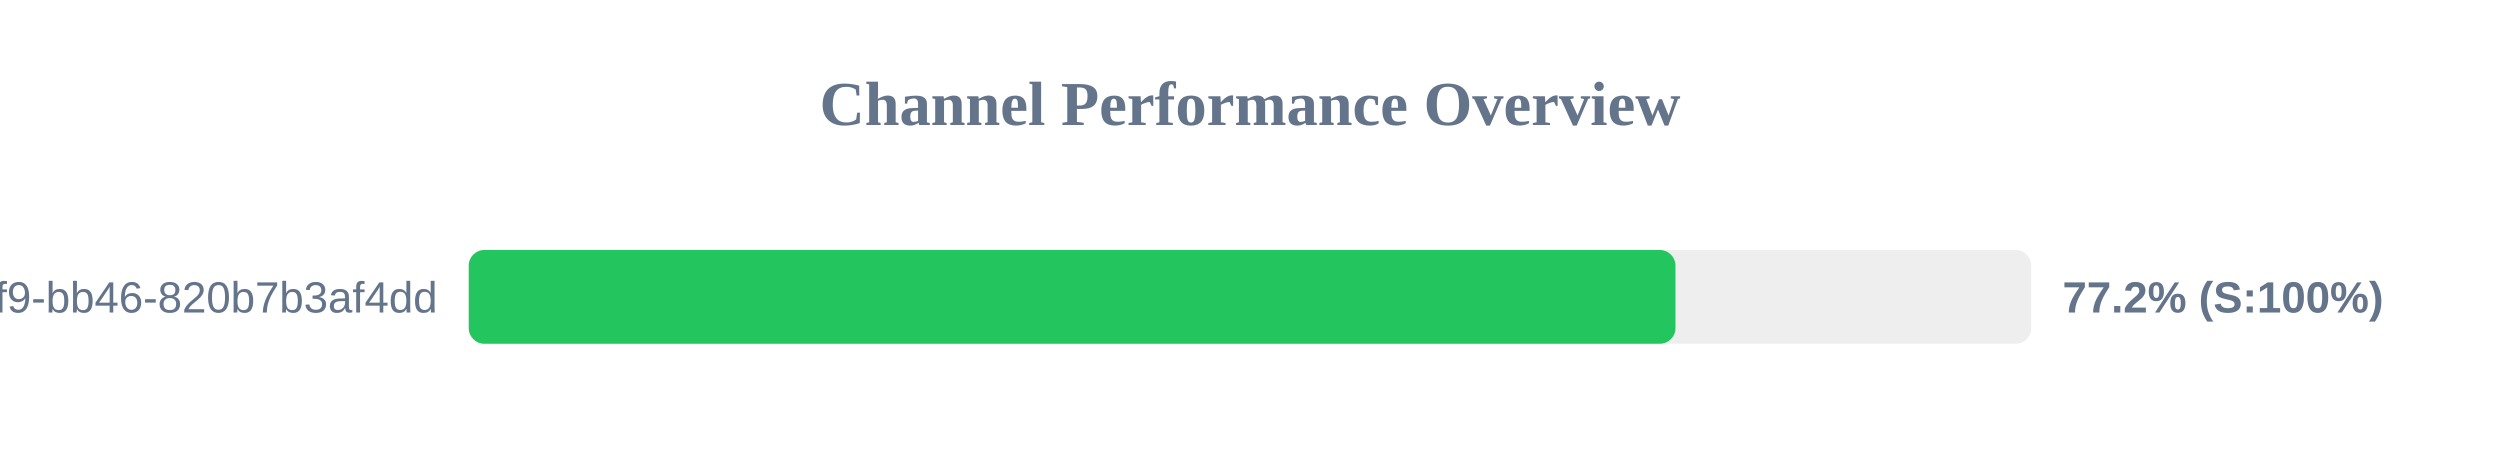
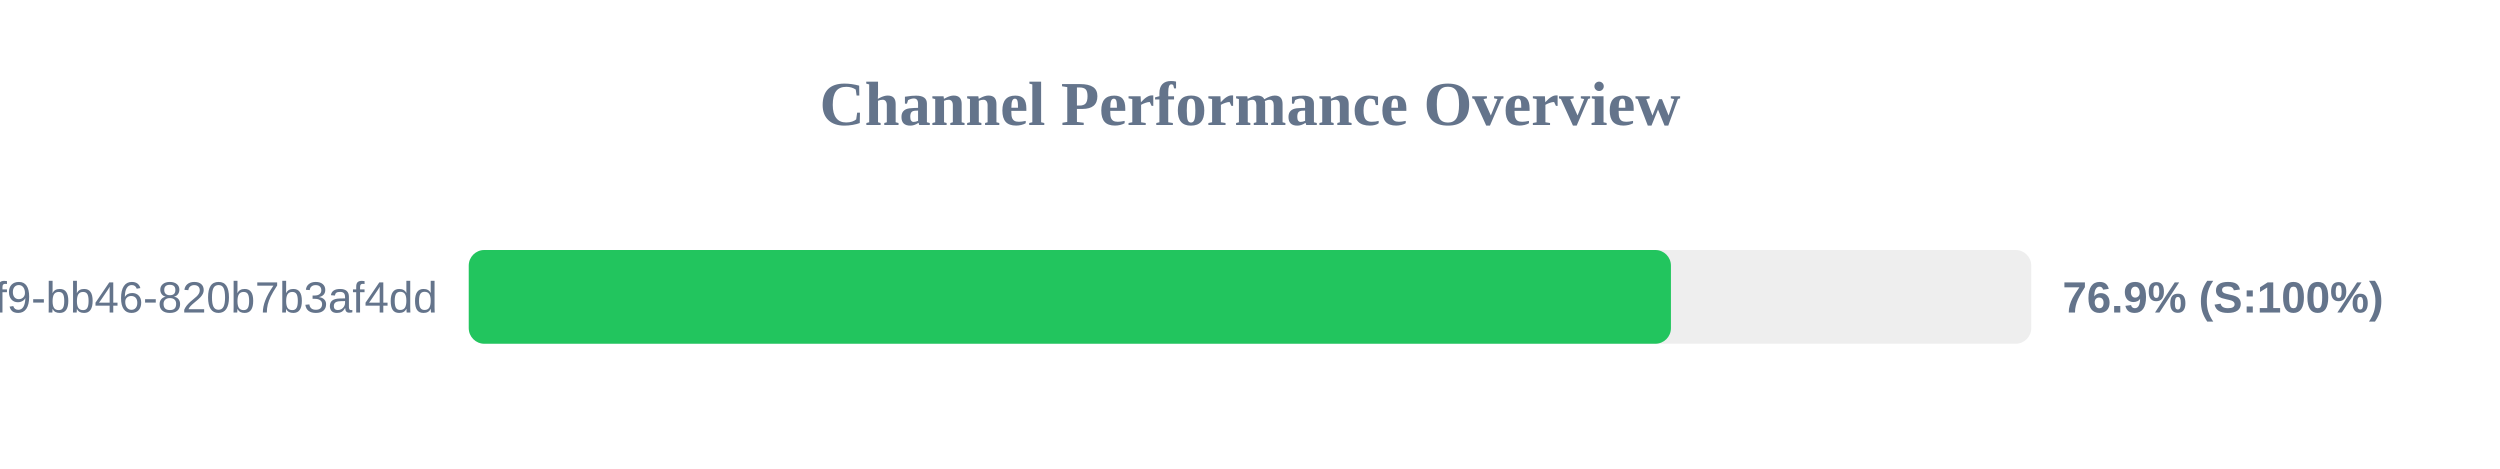
<svg xmlns="http://www.w3.org/2000/svg" width="800" height="150" version="1.1">
  <style>
        .row { font: 14px Arial; fill: #64748b; }
        .score { font: bold 14px Arial; fill: #64748b; }
    </style>
  <text x="400" y="40" text-anchor="middle" font-size="20px" font-weight="bold" fill="#64748b">Channel Performance Overview</text>
  <rect x="150" y="80" width="500" height="30" fill="#eee" rx="5" />
-   <rect x="150" y="80" width="386.15" height="30" fill="#22c55e" rx="5" />
+   <rect x="150" y="80" width="384.7" height="30" fill="#22c55e" rx="5" />
  <text x="140" y="100" text-anchor="end" class="row">?uuid=80b2ac81-ba69-41f9-bb46-820b7b3af4dd</text>
-   <text x="660" y="100" text-anchor="start" class="score">77.2% (S:100%)</text>
+   <text x="660" y="100" text-anchor="start" class="score">76.9% (S:100%)</text>
</svg>
